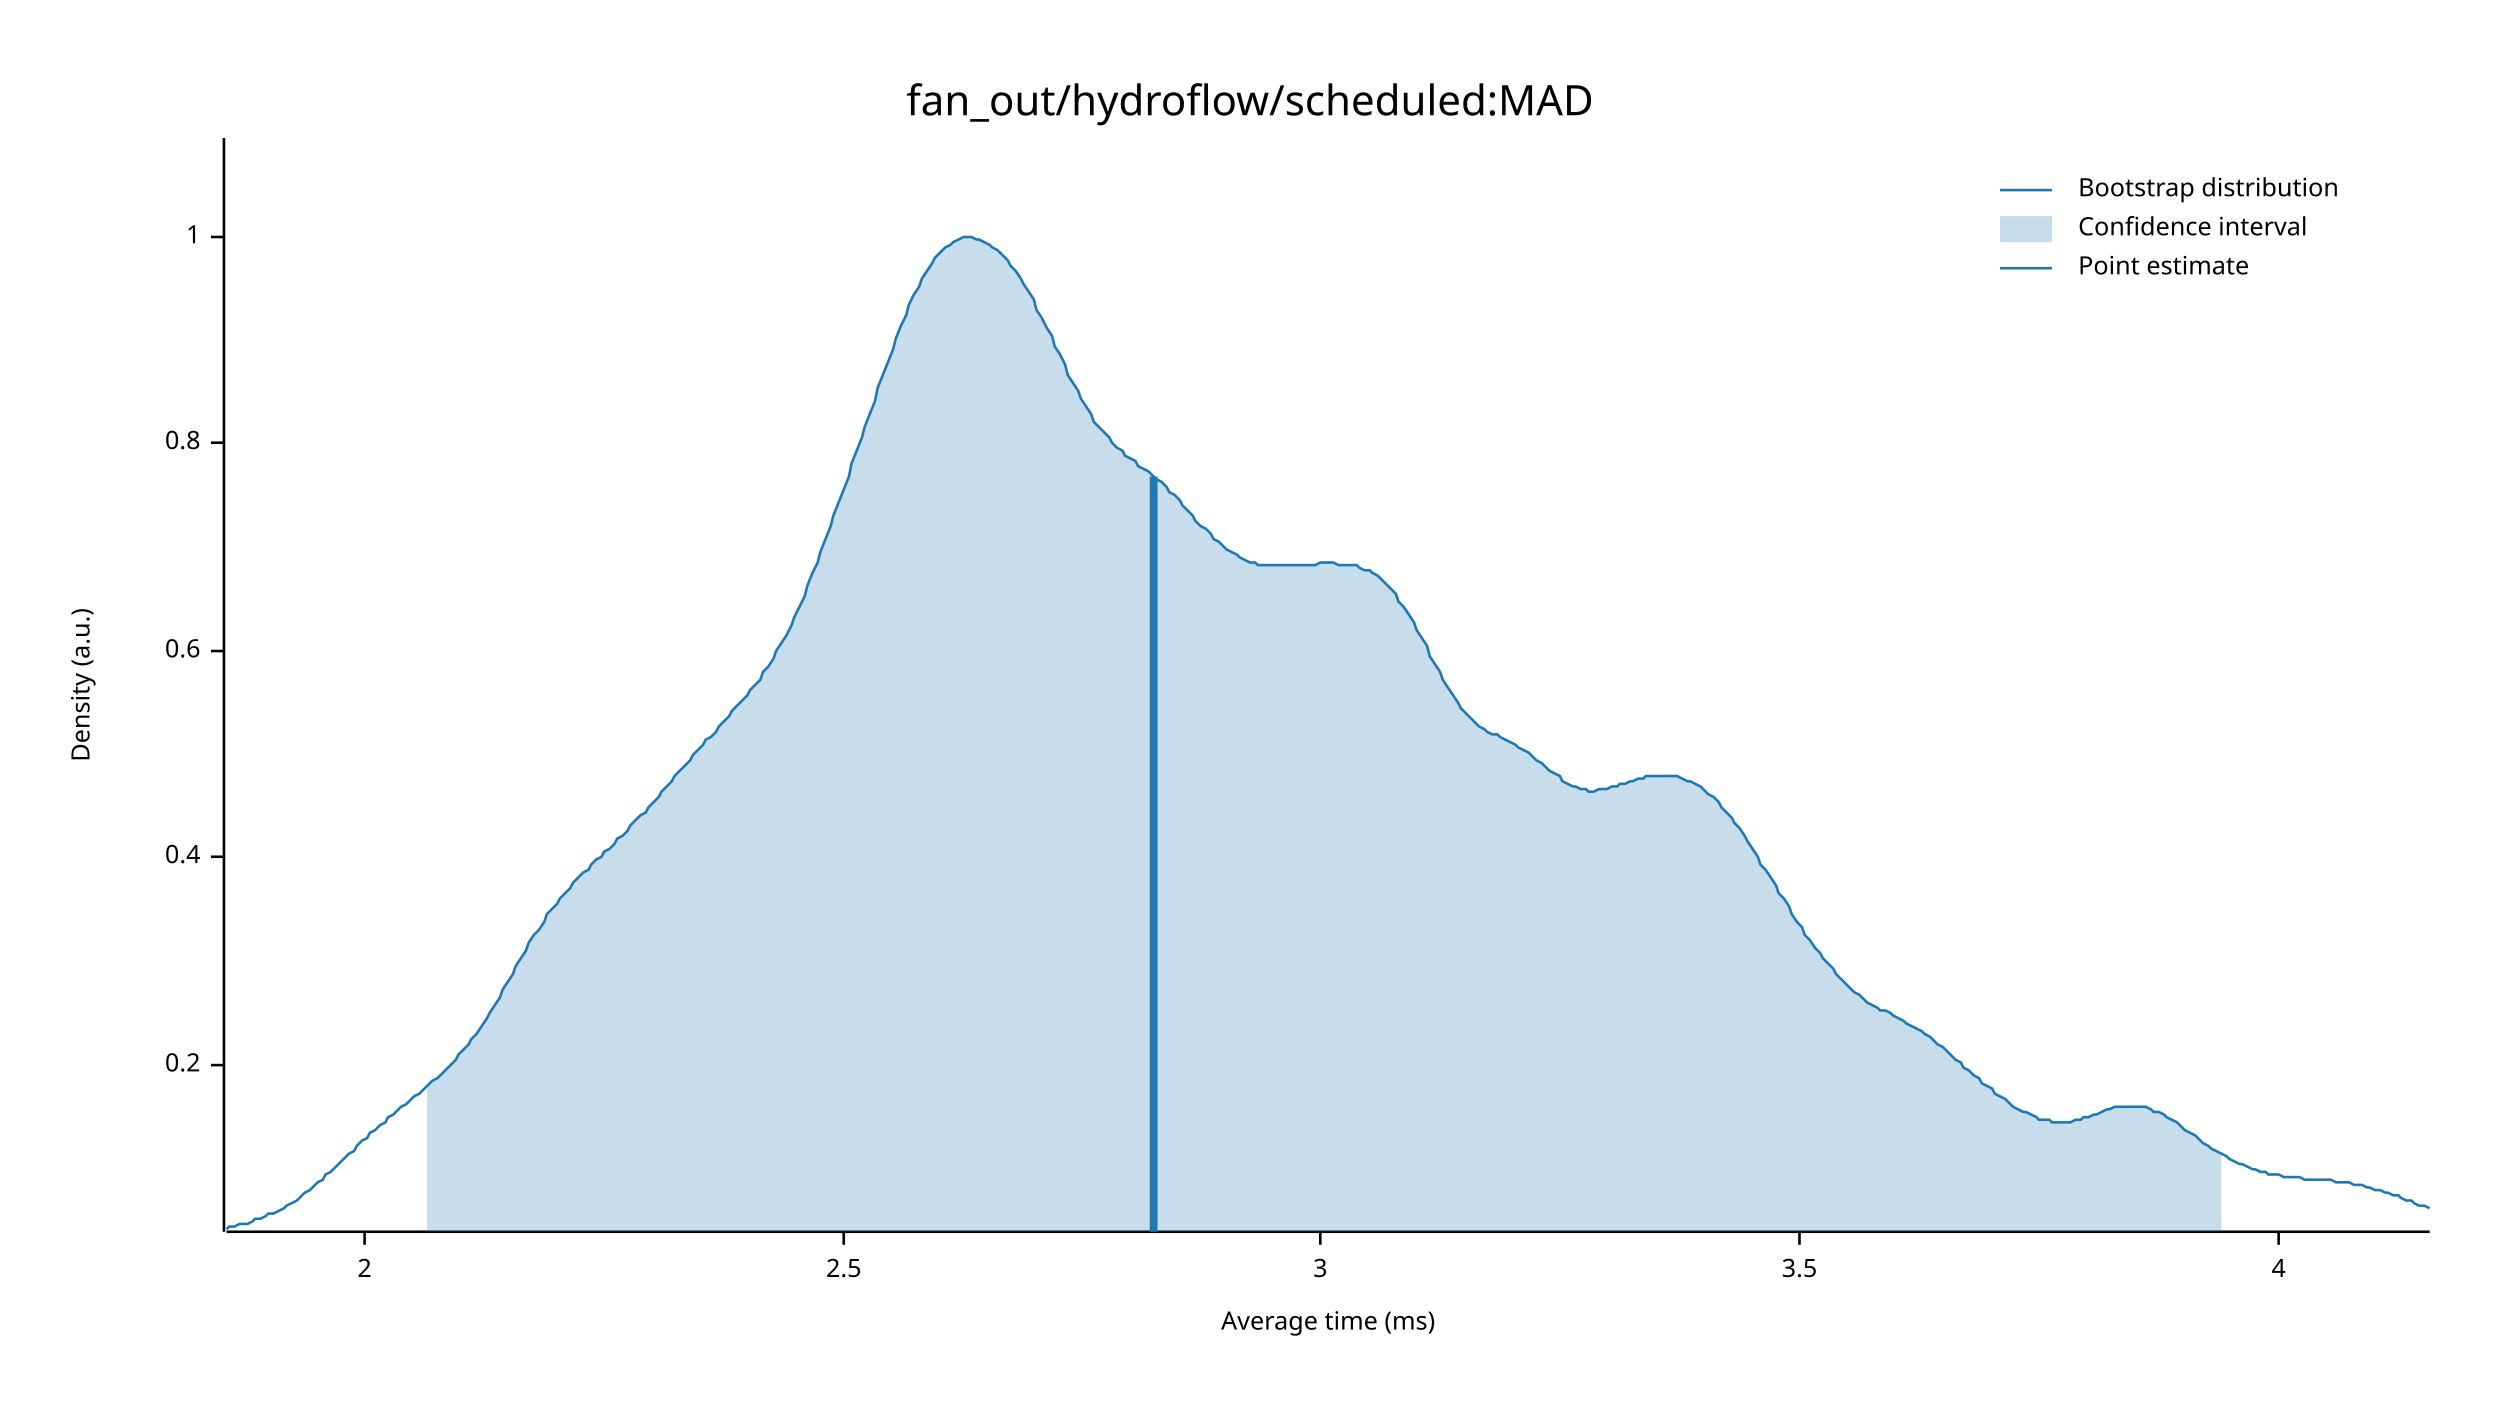
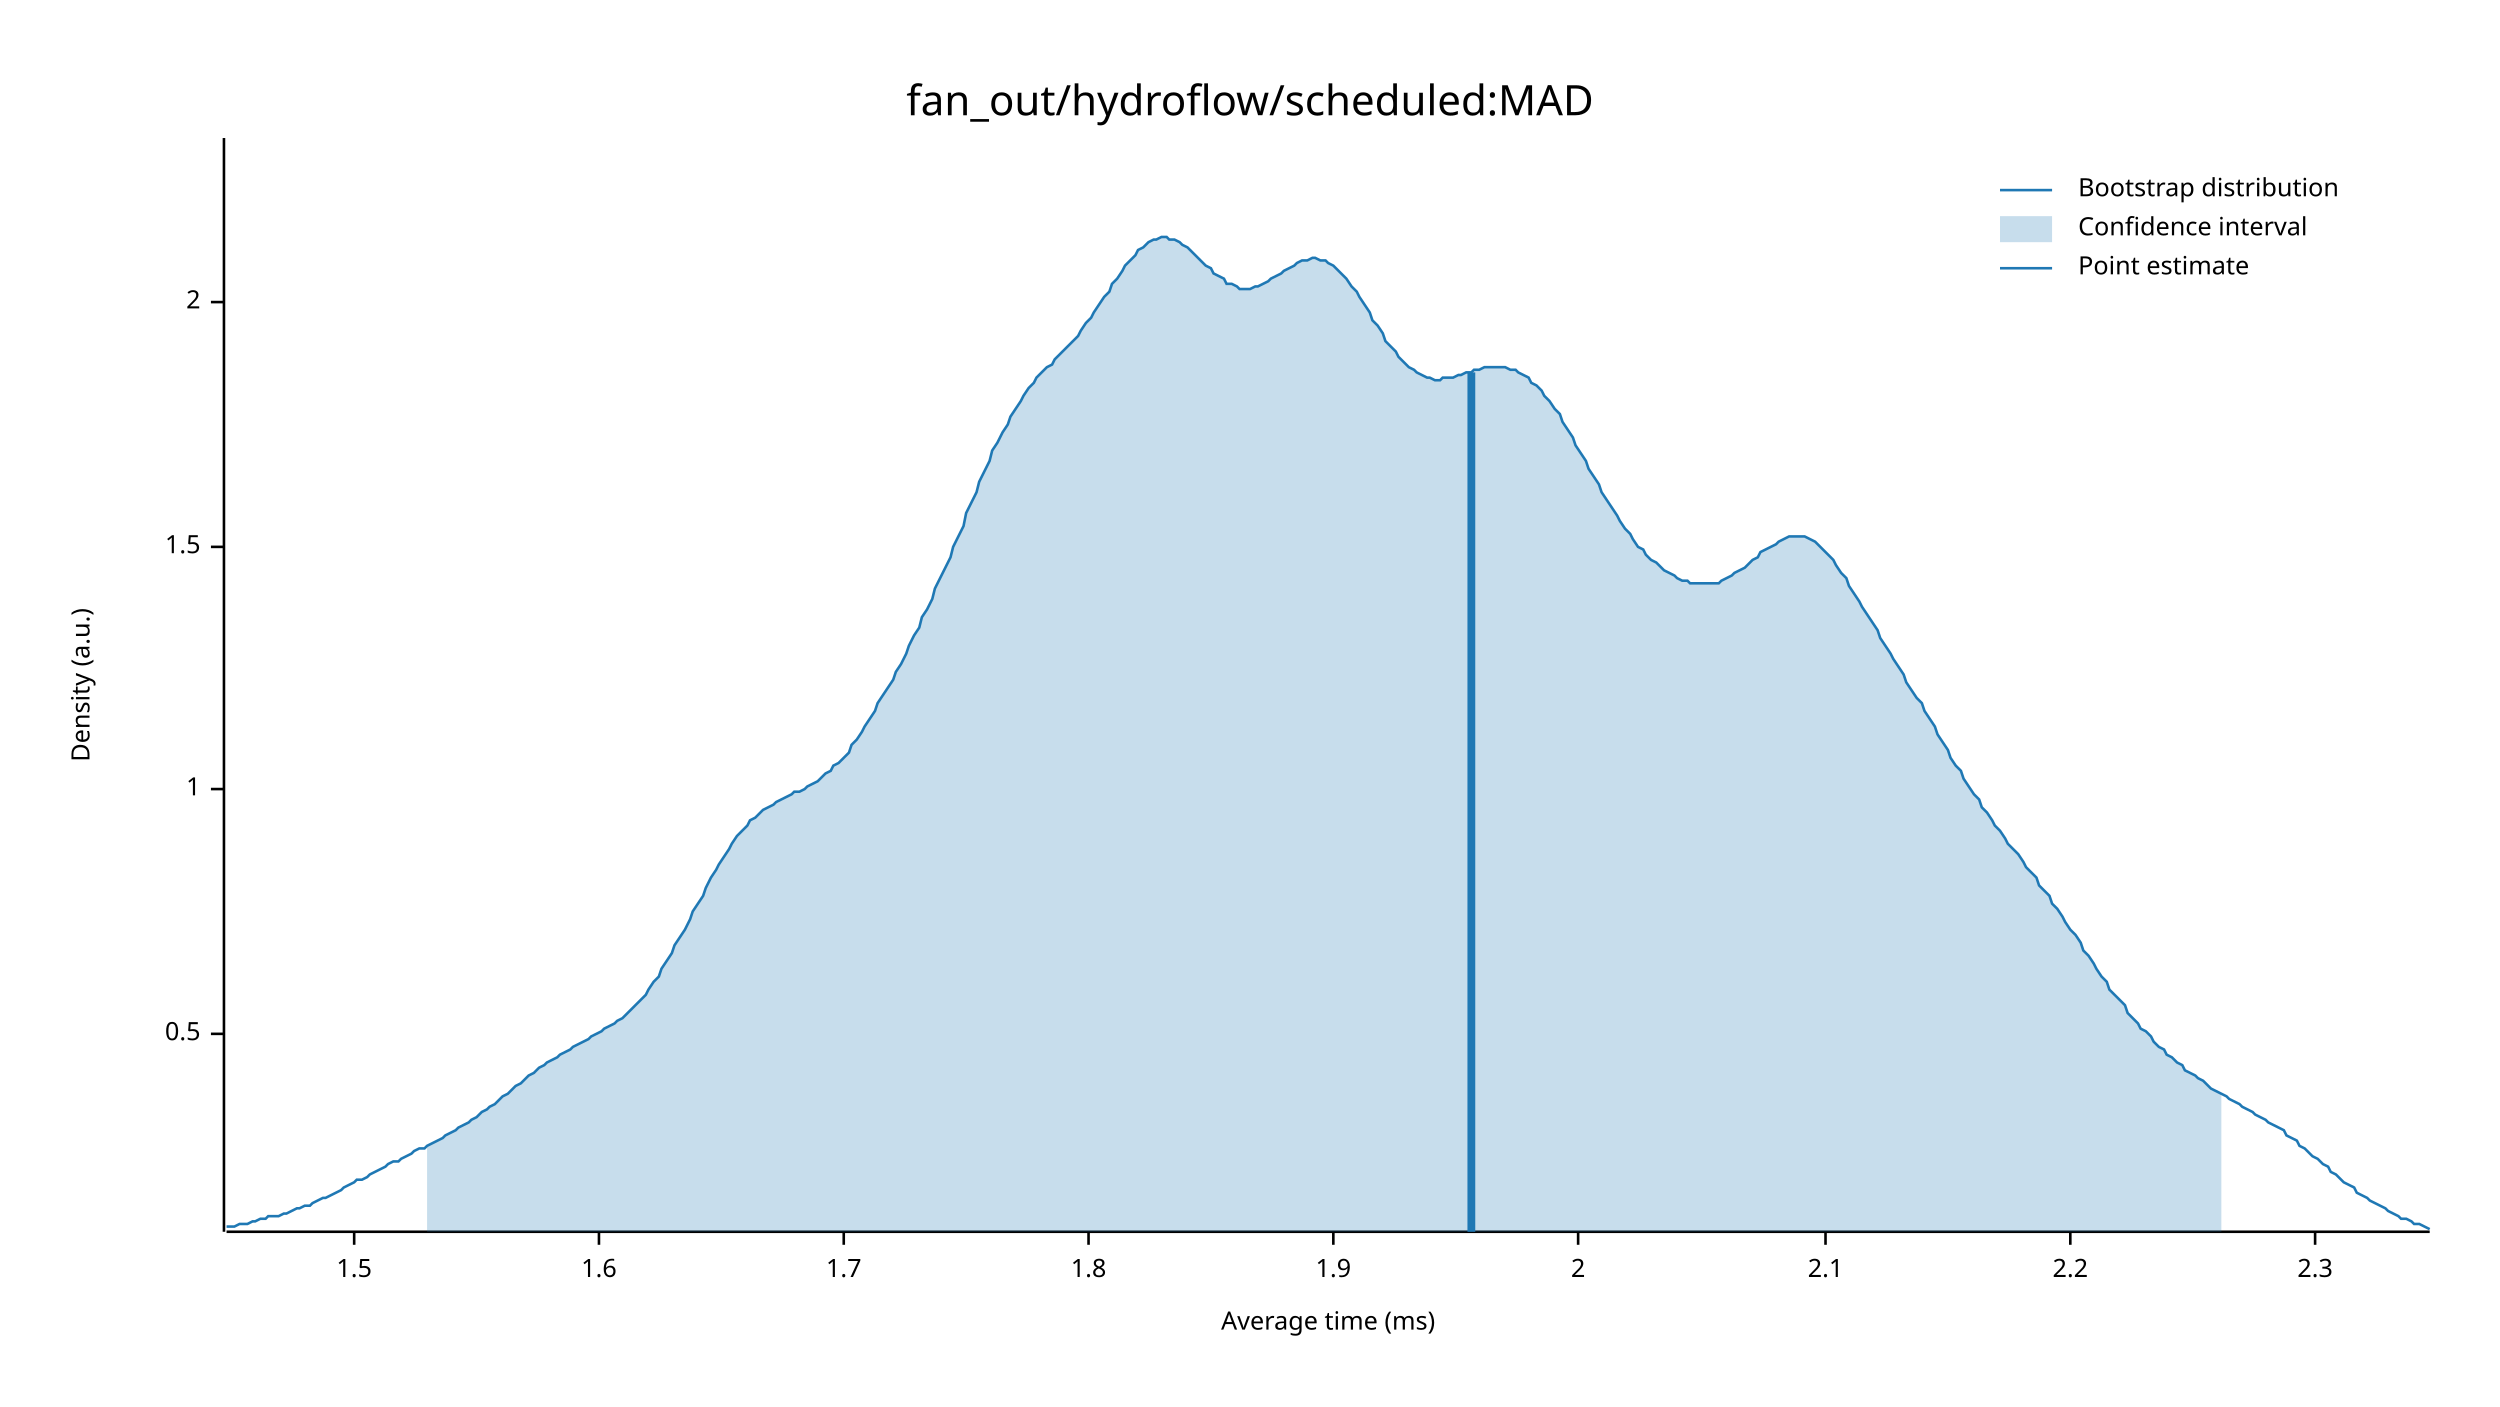
<svg xmlns="http://www.w3.org/2000/svg" width="960" height="540" viewBox="0 0 960 540">
  <text x="480" y="32" dy="0.76em" text-anchor="middle" font-family="sans-serif" font-size="16.129" opacity="1" fill="#000000">
fan_out/hydroflow/scheduled:MAD
</text>
  <text x="27" y="263" dy="0.76em" text-anchor="middle" font-family="sans-serif" font-size="9.677" opacity="1" fill="#000000" transform="rotate(270, 27, 263)">
Density (a.u.)
</text>
  <text x="510" y="513" dy="-0.5ex" text-anchor="middle" font-family="sans-serif" font-size="9.677" opacity="1" fill="#000000">
Average time (ms)
</text>
  <polyline fill="none" opacity="1" stroke="#000000" stroke-width="1" points="86,53 86,473 " />
-   <text x="77" y="409" dy="0.5ex" text-anchor="end" font-family="sans-serif" font-size="9.677" opacity="1" fill="#000000">
- 0.2
+   <text x="77" y="397" dy="0.5ex" text-anchor="end" font-family="sans-serif" font-size="9.677" opacity="1" fill="#000000">
+ 0.5
</text>
-   <polyline fill="none" opacity="1" stroke="#000000" stroke-width="1" points="81,409 86,409 " />
-   <text x="77" y="329" dy="0.5ex" text-anchor="end" font-family="sans-serif" font-size="9.677" opacity="1" fill="#000000">
- 0.4
- </text>
-   <polyline fill="none" opacity="1" stroke="#000000" stroke-width="1" points="81,329 86,329 " />
-   <text x="77" y="250" dy="0.5ex" text-anchor="end" font-family="sans-serif" font-size="9.677" opacity="1" fill="#000000">
- 0.6
- </text>
-   <polyline fill="none" opacity="1" stroke="#000000" stroke-width="1" points="81,250 86,250 " />
-   <text x="77" y="170" dy="0.5ex" text-anchor="end" font-family="sans-serif" font-size="9.677" opacity="1" fill="#000000">
- 0.8
- </text>
-   <polyline fill="none" opacity="1" stroke="#000000" stroke-width="1" points="81,170 86,170 " />
-   <text x="77" y="91" dy="0.5ex" text-anchor="end" font-family="sans-serif" font-size="9.677" opacity="1" fill="#000000">
+   <polyline fill="none" opacity="1" stroke="#000000" stroke-width="1" points="81,397 86,397 " />
+   <text x="77" y="303" dy="0.5ex" text-anchor="end" font-family="sans-serif" font-size="9.677" opacity="1" fill="#000000">
1
</text>
-   <polyline fill="none" opacity="1" stroke="#000000" stroke-width="1" points="81,91 86,91 " />
-   <polyline fill="none" opacity="1" stroke="#000000" stroke-width="1" points="87,473 933,473 " />
-   <text x="140" y="483" dy="0.76em" text-anchor="middle" font-family="sans-serif" font-size="9.677" opacity="1" fill="#000000">
+   <polyline fill="none" opacity="1" stroke="#000000" stroke-width="1" points="81,303 86,303 " />
+   <text x="77" y="210" dy="0.5ex" text-anchor="end" font-family="sans-serif" font-size="9.677" opacity="1" fill="#000000">
+ 1.5
+ </text>
+   <polyline fill="none" opacity="1" stroke="#000000" stroke-width="1" points="81,210 86,210 " />
+   <text x="77" y="116" dy="0.5ex" text-anchor="end" font-family="sans-serif" font-size="9.677" opacity="1" fill="#000000">
2
</text>
-   <polyline fill="none" opacity="1" stroke="#000000" stroke-width="1" points="140,473 140,478 " />
+   <polyline fill="none" opacity="1" stroke="#000000" stroke-width="1" points="81,116 86,116 " />
+   <polyline fill="none" opacity="1" stroke="#000000" stroke-width="1" points="87,473 933,473 " />
+   <text x="136" y="483" dy="0.76em" text-anchor="middle" font-family="sans-serif" font-size="9.677" opacity="1" fill="#000000">
+ 1.5
+ </text>
+   <polyline fill="none" opacity="1" stroke="#000000" stroke-width="1" points="136,473 136,478 " />
+   <text x="230" y="483" dy="0.76em" text-anchor="middle" font-family="sans-serif" font-size="9.677" opacity="1" fill="#000000">
+ 1.6
+ </text>
+   <polyline fill="none" opacity="1" stroke="#000000" stroke-width="1" points="230,473 230,478 " />
  <text x="324" y="483" dy="0.76em" text-anchor="middle" font-family="sans-serif" font-size="9.677" opacity="1" fill="#000000">
- 2.5
+ 1.7
</text>
  <polyline fill="none" opacity="1" stroke="#000000" stroke-width="1" points="324,473 324,478 " />
-   <text x="507" y="483" dy="0.76em" text-anchor="middle" font-family="sans-serif" font-size="9.677" opacity="1" fill="#000000">
- 3
+   <text x="418" y="483" dy="0.76em" text-anchor="middle" font-family="sans-serif" font-size="9.677" opacity="1" fill="#000000">
+ 1.8
</text>
-   <polyline fill="none" opacity="1" stroke="#000000" stroke-width="1" points="507,473 507,478 " />
-   <text x="691" y="483" dy="0.76em" text-anchor="middle" font-family="sans-serif" font-size="9.677" opacity="1" fill="#000000">
- 3.5
+   <polyline fill="none" opacity="1" stroke="#000000" stroke-width="1" points="418,473 418,478 " />
+   <text x="512" y="483" dy="0.76em" text-anchor="middle" font-family="sans-serif" font-size="9.677" opacity="1" fill="#000000">
+ 1.9
</text>
-   <polyline fill="none" opacity="1" stroke="#000000" stroke-width="1" points="691,473 691,478 " />
-   <text x="875" y="483" dy="0.76em" text-anchor="middle" font-family="sans-serif" font-size="9.677" opacity="1" fill="#000000">
- 4
+   <polyline fill="none" opacity="1" stroke="#000000" stroke-width="1" points="512,473 512,478 " />
+   <text x="606" y="483" dy="0.76em" text-anchor="middle" font-family="sans-serif" font-size="9.677" opacity="1" fill="#000000">
+ 2
</text>
-   <polyline fill="none" opacity="1" stroke="#000000" stroke-width="1" points="875,473 875,478 " />
-   <polyline fill="none" opacity="1" stroke="#1F78B4" stroke-width="1" points="87,472 88,471 90,471 92,470 93,470 95,470 97,469 98,468 100,468 102,467 103,466 105,466 107,465 109,464 110,463 112,462 114,461 115,460 117,458 119,457 120,456 122,454 124,453 125,451 127,450 129,448 131,446 132,445 134,443 136,442 137,440 139,438 141,437 142,435 144,434 146,432 148,431 149,429 151,428 153,426 154,425 156,424 158,422 159,421 161,420 163,418 164,417 166,415 168,414 170,412 171,411 173,409 175,407 176,405 178,403 180,401 181,399 183,397 185,394 187,391 188,389 190,386 192,383 193,380 195,377 197,374 198,371 200,368 202,365 203,362 205,359 207,357 209,354 210,351 212,349 214,347 215,345 217,343 219,341 220,339 222,337 224,335 226,334 227,332 229,330 231,329 232,327 234,326 236,324 237,322 239,321 241,319 242,317 244,315 246,313 248,312 249,310 251,308 253,306 254,304 256,302 258,300 259,298 261,296 263,294 265,292 266,290 268,288 270,286 271,284 273,283 275,281 276,279 278,277 280,275 281,273 283,271 285,269 287,267 288,265 290,263 292,261 293,258 295,256 297,253 298,250 300,247 302,244 304,240 305,237 307,233 309,229 310,225 312,220 314,216 315,212 317,207 319,202 320,198 322,193 324,188 326,183 327,178 329,173 331,168 332,164 334,159 336,154 337,149 339,144 341,139 343,134 344,130 346,125 348,121 349,117 351,113 353,110 354,107 356,104 358,101 359,99 361,97 363,95 365,94 366,93 368,92 370,91 371,91 373,91 375,92 376,92 378,93 380,94 381,95 383,96 385,98 387,100 388,102 390,104 392,107 393,109 395,112 397,115 398,119 400,122 402,126 404,129 405,133 407,136 409,140 410,144 412,147 414,150 415,153 417,156 419,159 420,162 422,164 424,166 426,168 427,170 429,172 431,173 432,175 434,176 436,177 437,179 439,180 441,181 443,183 444,184 446,185 448,187 449,189 451,190 453,192 454,194 456,196 458,198 459,200 461,202 463,203 465,205 466,207 468,208 470,210 471,211 473,212 475,213 476,214 478,215 480,216 482,216 483,217 485,217 487,217 488,217 490,217 492,217 493,217 495,217 497,217 498,217 500,217 502,217 504,217 505,217 507,216 509,216 510,216 512,216 514,217 515,217 517,217 519,217 521,217 522,218 524,219 526,219 527,220 529,221 531,223 532,224 534,226 536,228 537,231 539,233 541,236 543,239 544,242 546,245 548,248 549,252 551,255 553,258 554,261 556,264 558,267 560,270 561,272 563,274 565,276 566,277 568,279 570,280 571,281 573,282 575,282 576,283 578,284 580,285 582,286 583,287 585,288 587,289 588,290 590,292 592,293 593,294 595,296 597,297 599,298 600,300 602,301 604,302 605,302 607,303 609,303 610,304 612,304 614,303 615,303 617,303 619,302 621,302 622,301 624,301 626,300 627,300 629,299 631,299 632,298 634,298 636,298 638,298 639,298 641,298 643,298 644,298 646,299 648,300 649,300 651,301 653,302 654,303 656,305 658,306 660,308 661,310 663,312 665,314 666,316 668,318 670,321 671,323 673,326 675,329 676,332 678,334 680,337 682,340 683,343 685,345 687,348 688,351 690,354 692,356 693,359 695,361 697,364 699,366 700,368 702,370 704,372 705,374 707,376 709,378 710,379 712,381 714,382 715,383 717,385 719,386 721,387 722,388 724,388 726,389 727,390 729,391 731,392 732,393 734,394 736,395 738,396 739,397 741,398 743,400 744,401 746,402 748,404 749,405 751,407 753,408 754,410 756,411 758,413 760,414 761,416 763,417 765,418 766,420 768,421 770,422 771,423 773,425 775,426 777,427 778,427 780,428 782,429 783,430 785,430 787,430 788,431 790,431 792,431 793,431 795,431 797,430 799,430 800,429 802,429 804,428 805,428 807,427 809,426 810,426 812,425 814,425 816,425 817,425 819,425 821,425 822,425 824,425 826,426 827,427 829,427 831,428 832,429 834,430 836,431 838,433 839,434 841,435 843,436 844,437 846,439 848,440 849,441 851,442 853,443 855,444 856,445 858,446 860,447 861,447 863,448 865,449 866,449 868,450 870,450 871,451 873,451 875,451 877,452 878,452 880,452 882,452 883,452 885,453 887,453 888,453 890,453 892,453 894,453 895,453 897,454 899,454 900,454 902,454 904,455 905,455 907,455 909,456 910,456 912,457 914,457 916,458 917,458 919,459 921,459 922,460 924,461 926,461 927,462 929,463 931,463 933,464 " />
-   <polygon opacity="0.25" fill="#1F78B4" points="164,417 166,415 168,414 170,412 171,411 173,409 175,407 176,405 178,403 180,401 181,399 183,397 185,394 187,391 188,389 190,386 192,383 193,380 195,377 197,374 198,371 200,368 202,365 203,362 205,359 207,357 209,354 210,351 212,349 214,347 215,345 217,343 219,341 220,339 222,337 224,335 226,334 227,332 229,330 231,329 232,327 234,326 236,324 237,322 239,321 241,319 242,317 244,315 246,313 248,312 249,310 251,308 253,306 254,304 256,302 258,300 259,298 261,296 263,294 265,292 266,290 268,288 270,286 271,284 273,283 275,281 276,279 278,277 280,275 281,273 283,271 285,269 287,267 288,265 290,263 292,261 293,258 295,256 297,253 298,250 300,247 302,244 304,240 305,237 307,233 309,229 310,225 312,220 314,216 315,212 317,207 319,202 320,198 322,193 324,188 326,183 327,178 329,173 331,168 332,164 334,159 336,154 337,149 339,144 341,139 343,134 344,130 346,125 348,121 349,117 351,113 353,110 354,107 356,104 358,101 359,99 361,97 363,95 365,94 366,93 368,92 370,91 371,91 373,91 375,92 376,92 378,93 380,94 381,95 383,96 385,98 387,100 388,102 390,104 392,107 393,109 395,112 397,115 398,119 400,122 402,126 404,129 405,133 407,136 409,140 410,144 412,147 414,150 415,153 417,156 419,159 420,162 422,164 424,166 426,168 427,170 429,172 431,173 432,175 434,176 436,177 437,179 439,180 441,181 443,183 444,184 446,185 448,187 449,189 451,190 453,192 454,194 456,196 458,198 459,200 461,202 463,203 465,205 466,207 468,208 470,210 471,211 473,212 475,213 476,214 478,215 480,216 482,216 483,217 485,217 487,217 488,217 490,217 492,217 493,217 495,217 497,217 498,217 500,217 502,217 504,217 505,217 507,216 509,216 510,216 512,216 514,217 515,217 517,217 519,217 521,217 522,218 524,219 526,219 527,220 529,221 531,223 532,224 534,226 536,228 537,231 539,233 541,236 543,239 544,242 546,245 548,248 549,252 551,255 553,258 554,261 556,264 558,267 560,270 561,272 563,274 565,276 566,277 568,279 570,280 571,281 573,282 575,282 576,283 578,284 580,285 582,286 583,287 585,288 587,289 588,290 590,292 592,293 593,294 595,296 597,297 599,298 600,300 602,301 604,302 605,302 607,303 609,303 610,304 612,304 614,303 615,303 617,303 619,302 621,302 622,301 624,301 626,300 627,300 629,299 631,299 632,298 634,298 636,298 638,298 639,298 641,298 643,298 644,298 646,299 648,300 649,300 651,301 653,302 654,303 656,305 658,306 660,308 661,310 663,312 665,314 666,316 668,318 670,321 671,323 673,326 675,329 676,332 678,334 680,337 682,340 683,343 685,345 687,348 688,351 690,354 692,356 693,359 695,361 697,364 699,366 700,368 702,370 704,372 705,374 707,376 709,378 710,379 712,381 714,382 715,383 717,385 719,386 721,387 722,388 724,388 726,389 727,390 729,391 731,392 732,393 734,394 736,395 738,396 739,397 741,398 743,400 744,401 746,402 748,404 749,405 751,407 753,408 754,410 756,411 758,413 760,414 761,416 763,417 765,418 766,420 768,421 770,422 771,423 773,425 775,426 777,427 778,427 780,428 782,429 783,430 785,430 787,430 788,431 790,431 792,431 793,431 795,431 797,430 799,430 800,429 802,429 804,428 805,428 807,427 809,426 810,426 812,425 814,425 816,425 817,425 819,425 821,425 822,425 824,425 826,426 827,427 829,427 831,428 832,429 834,430 836,431 838,433 839,434 841,435 843,436 844,437 846,439 848,440 849,441 851,442 853,443 853,473 164,473 " />
-   <polyline fill="none" opacity="1" stroke="#1F78B4" stroke-width="3" points="443,473 443,183 " />
+   <polyline fill="none" opacity="1" stroke="#000000" stroke-width="1" points="606,473 606,478 " />
+   <text x="701" y="483" dy="0.76em" text-anchor="middle" font-family="sans-serif" font-size="9.677" opacity="1" fill="#000000">
+ 2.1
+ </text>
+   <polyline fill="none" opacity="1" stroke="#000000" stroke-width="1" points="701,473 701,478 " />
+   <text x="795" y="483" dy="0.76em" text-anchor="middle" font-family="sans-serif" font-size="9.677" opacity="1" fill="#000000">
+ 2.2
+ </text>
+   <polyline fill="none" opacity="1" stroke="#000000" stroke-width="1" points="795,473 795,478 " />
+   <text x="889" y="483" dy="0.76em" text-anchor="middle" font-family="sans-serif" font-size="9.677" opacity="1" fill="#000000">
+ 2.3
+ </text>
+   <polyline fill="none" opacity="1" stroke="#000000" stroke-width="1" points="889,473 889,478 " />
+   <polyline fill="none" opacity="1" stroke="#1F78B4" stroke-width="1" points="87,471 88,471 90,471 92,470 93,470 95,470 97,469 98,469 100,468 102,468 103,467 105,467 107,467 109,466 110,466 112,465 114,464 115,464 117,463 119,463 120,462 122,461 124,460 125,460 127,459 129,458 131,457 132,456 134,455 136,454 137,453 139,453 141,452 142,451 144,450 146,449 148,448 149,447 151,446 153,446 154,445 156,444 158,443 159,442 161,441 163,441 164,440 166,439 168,438 170,437 171,436 173,435 175,434 176,433 178,432 180,431 181,430 183,429 185,427 187,426 188,425 190,424 192,422 193,421 195,420 197,418 198,417 200,416 202,414 203,413 205,412 207,410 209,409 210,408 212,407 214,406 215,405 217,404 219,403 220,402 222,401 224,400 226,399 227,398 229,397 231,396 232,395 234,394 236,393 237,392 239,391 241,389 242,388 244,386 246,384 248,382 249,380 251,377 253,375 254,372 256,369 258,366 259,363 261,360 263,357 265,353 266,350 268,347 270,344 271,341 273,337 275,334 276,332 278,329 280,326 281,324 283,321 285,319 287,317 288,315 290,314 292,312 293,311 295,310 297,309 298,308 300,307 302,306 304,305 305,304 307,304 309,303 310,302 312,301 314,300 315,299 317,297 319,296 320,294 322,293 324,291 326,289 327,286 329,284 331,281 332,279 334,276 336,273 337,270 339,267 341,264 343,261 344,258 346,255 348,251 349,248 351,244 353,241 354,237 356,234 358,230 359,226 361,222 363,218 365,214 366,210 368,206 370,202 371,197 373,193 375,189 376,185 378,181 380,177 381,173 383,170 385,166 387,163 388,160 390,157 392,154 393,152 395,149 397,147 398,145 400,143 402,141 404,140 405,138 407,136 409,134 410,133 412,131 414,129 415,127 417,124 419,122 420,120 422,117 424,114 426,112 427,109 429,107 431,104 432,102 434,100 436,98 437,96 439,95 441,93 443,92 444,92 446,91 448,91 449,92 451,92 453,93 454,94 456,95 458,97 459,98 461,100 463,102 465,103 466,105 468,106 470,107 471,109 473,109 475,110 476,111 478,111 480,111 482,110 483,110 485,109 487,108 488,107 490,106 492,105 493,104 495,103 497,102 498,101 500,100 502,100 504,99 505,99 507,100 509,100 510,101 512,102 514,104 515,105 517,107 519,110 521,112 522,114 524,117 526,120 527,123 529,125 531,128 532,131 534,133 536,135 537,137 539,139 541,141 543,142 544,143 546,144 548,145 549,145 551,146 553,146 554,145 556,145 558,145 560,144 561,144 563,143 565,143 566,142 568,142 570,141 571,141 573,141 575,141 576,141 578,141 580,142 582,142 583,143 585,144 587,145 588,147 590,148 592,150 593,152 595,154 597,157 599,159 600,162 602,165 604,168 605,171 607,174 609,177 610,180 612,183 614,186 615,189 617,192 619,195 621,198 622,200 624,203 626,205 627,207 629,210 631,211 632,213 634,215 636,216 638,218 639,219 641,220 643,221 644,222 646,223 648,223 649,224 651,224 653,224 654,224 656,224 658,224 660,224 661,223 663,222 665,221 666,220 668,219 670,218 671,217 673,215 675,214 676,212 678,211 680,210 682,209 683,208 685,207 687,206 688,206 690,206 692,206 693,206 695,207 697,208 699,210 700,211 702,213 704,215 705,217 707,220 709,222 710,225 712,228 714,231 715,233 717,236 719,239 721,242 722,245 724,248 726,251 727,253 729,256 731,259 732,262 734,265 736,268 738,270 739,273 741,276 743,279 744,282 746,285 748,288 749,291 751,294 753,296 754,299 756,302 758,305 760,307 761,310 763,312 765,315 766,317 768,319 770,322 771,324 773,326 775,328 777,331 778,333 780,335 782,337 783,340 785,342 787,344 788,347 790,349 792,352 793,354 795,357 797,359 799,362 800,365 802,367 804,370 805,372 807,375 809,377 810,380 812,382 814,384 816,386 817,389 819,391 821,393 822,395 824,396 826,398 827,400 829,402 831,403 832,405 834,406 836,408 838,409 839,411 841,412 843,413 844,414 846,415 848,417 849,418 851,419 853,420 855,421 856,422 858,423 860,424 861,425 863,426 865,427 866,428 868,429 870,430 871,431 873,432 875,433 877,434 878,436 880,437 882,438 883,440 885,441 887,443 888,444 890,445 892,447 894,448 895,450 897,451 899,453 900,454 902,455 904,456 905,458 907,459 909,460 910,461 912,462 914,463 916,464 917,465 919,466 921,467 922,468 924,468 926,469 927,470 929,470 931,471 933,472 " />
+   <polygon opacity="0.25" fill="#1F78B4" points="164,440 166,439 168,438 170,437 171,436 173,435 175,434 176,433 178,432 180,431 181,430 183,429 185,427 187,426 188,425 190,424 192,422 193,421 195,420 197,418 198,417 200,416 202,414 203,413 205,412 207,410 209,409 210,408 212,407 214,406 215,405 217,404 219,403 220,402 222,401 224,400 226,399 227,398 229,397 231,396 232,395 234,394 236,393 237,392 239,391 241,389 242,388 244,386 246,384 248,382 249,380 251,377 253,375 254,372 256,369 258,366 259,363 261,360 263,357 265,353 266,350 268,347 270,344 271,341 273,337 275,334 276,332 278,329 280,326 281,324 283,321 285,319 287,317 288,315 290,314 292,312 293,311 295,310 297,309 298,308 300,307 302,306 304,305 305,304 307,304 309,303 310,302 312,301 314,300 315,299 317,297 319,296 320,294 322,293 324,291 326,289 327,286 329,284 331,281 332,279 334,276 336,273 337,270 339,267 341,264 343,261 344,258 346,255 348,251 349,248 351,244 353,241 354,237 356,234 358,230 359,226 361,222 363,218 365,214 366,210 368,206 370,202 371,197 373,193 375,189 376,185 378,181 380,177 381,173 383,170 385,166 387,163 388,160 390,157 392,154 393,152 395,149 397,147 398,145 400,143 402,141 404,140 405,138 407,136 409,134 410,133 412,131 414,129 415,127 417,124 419,122 420,120 422,117 424,114 426,112 427,109 429,107 431,104 432,102 434,100 436,98 437,96 439,95 441,93 443,92 444,92 446,91 448,91 449,92 451,92 453,93 454,94 456,95 458,97 459,98 461,100 463,102 465,103 466,105 468,106 470,107 471,109 473,109 475,110 476,111 478,111 480,111 482,110 483,110 485,109 487,108 488,107 490,106 492,105 493,104 495,103 497,102 498,101 500,100 502,100 504,99 505,99 507,100 509,100 510,101 512,102 514,104 515,105 517,107 519,110 521,112 522,114 524,117 526,120 527,123 529,125 531,128 532,131 534,133 536,135 537,137 539,139 541,141 543,142 544,143 546,144 548,145 549,145 551,146 553,146 554,145 556,145 558,145 560,144 561,144 563,143 565,143 566,142 568,142 570,141 571,141 573,141 575,141 576,141 578,141 580,142 582,142 583,143 585,144 587,145 588,147 590,148 592,150 593,152 595,154 597,157 599,159 600,162 602,165 604,168 605,171 607,174 609,177 610,180 612,183 614,186 615,189 617,192 619,195 621,198 622,200 624,203 626,205 627,207 629,210 631,211 632,213 634,215 636,216 638,218 639,219 641,220 643,221 644,222 646,223 648,223 649,224 651,224 653,224 654,224 656,224 658,224 660,224 661,223 663,222 665,221 666,220 668,219 670,218 671,217 673,215 675,214 676,212 678,211 680,210 682,209 683,208 685,207 687,206 688,206 690,206 692,206 693,206 695,207 697,208 699,210 700,211 702,213 704,215 705,217 707,220 709,222 710,225 712,228 714,231 715,233 717,236 719,239 721,242 722,245 724,248 726,251 727,253 729,256 731,259 732,262 734,265 736,268 738,270 739,273 741,276 743,279 744,282 746,285 748,288 749,291 751,294 753,296 754,299 756,302 758,305 760,307 761,310 763,312 765,315 766,317 768,319 770,322 771,324 773,326 775,328 777,331 778,333 780,335 782,337 783,340 785,342 787,344 788,347 790,349 792,352 793,354 795,357 797,359 799,362 800,365 802,367 804,370 805,372 807,375 809,377 810,380 812,382 814,384 816,386 817,389 819,391 821,393 822,395 824,396 826,398 827,400 829,402 831,403 832,405 834,406 836,408 838,409 839,411 841,412 843,413 844,414 846,415 848,417 849,418 851,419 853,420 853,473 164,473 " />
+   <polyline fill="none" opacity="1" stroke="#1F78B4" stroke-width="3" points="565,473 565,143 " />
  <text x="798" y="68" dy="0.76em" text-anchor="start" font-family="sans-serif" font-size="9.677" opacity="1" fill="#000000">
Bootstrap distribution
</text>
  <text x="798" y="83" dy="0.76em" text-anchor="start" font-family="sans-serif" font-size="9.677" opacity="1" fill="#000000">
Confidence interval
</text>
  <text x="798" y="98" dy="0.76em" text-anchor="start" font-family="sans-serif" font-size="9.677" opacity="1" fill="#000000">
Point estimate
</text>
  <polyline fill="none" opacity="1" stroke="#1F78B4" stroke-width="1" points="768,73 788,73 " />
  <rect x="768" y="83" width="20" height="10" opacity="0.25" fill="#1F78B4" stroke="none" />
  <polyline fill="none" opacity="1" stroke="#1F78B4" stroke-width="1" points="768,103 788,103 " />
</svg>
